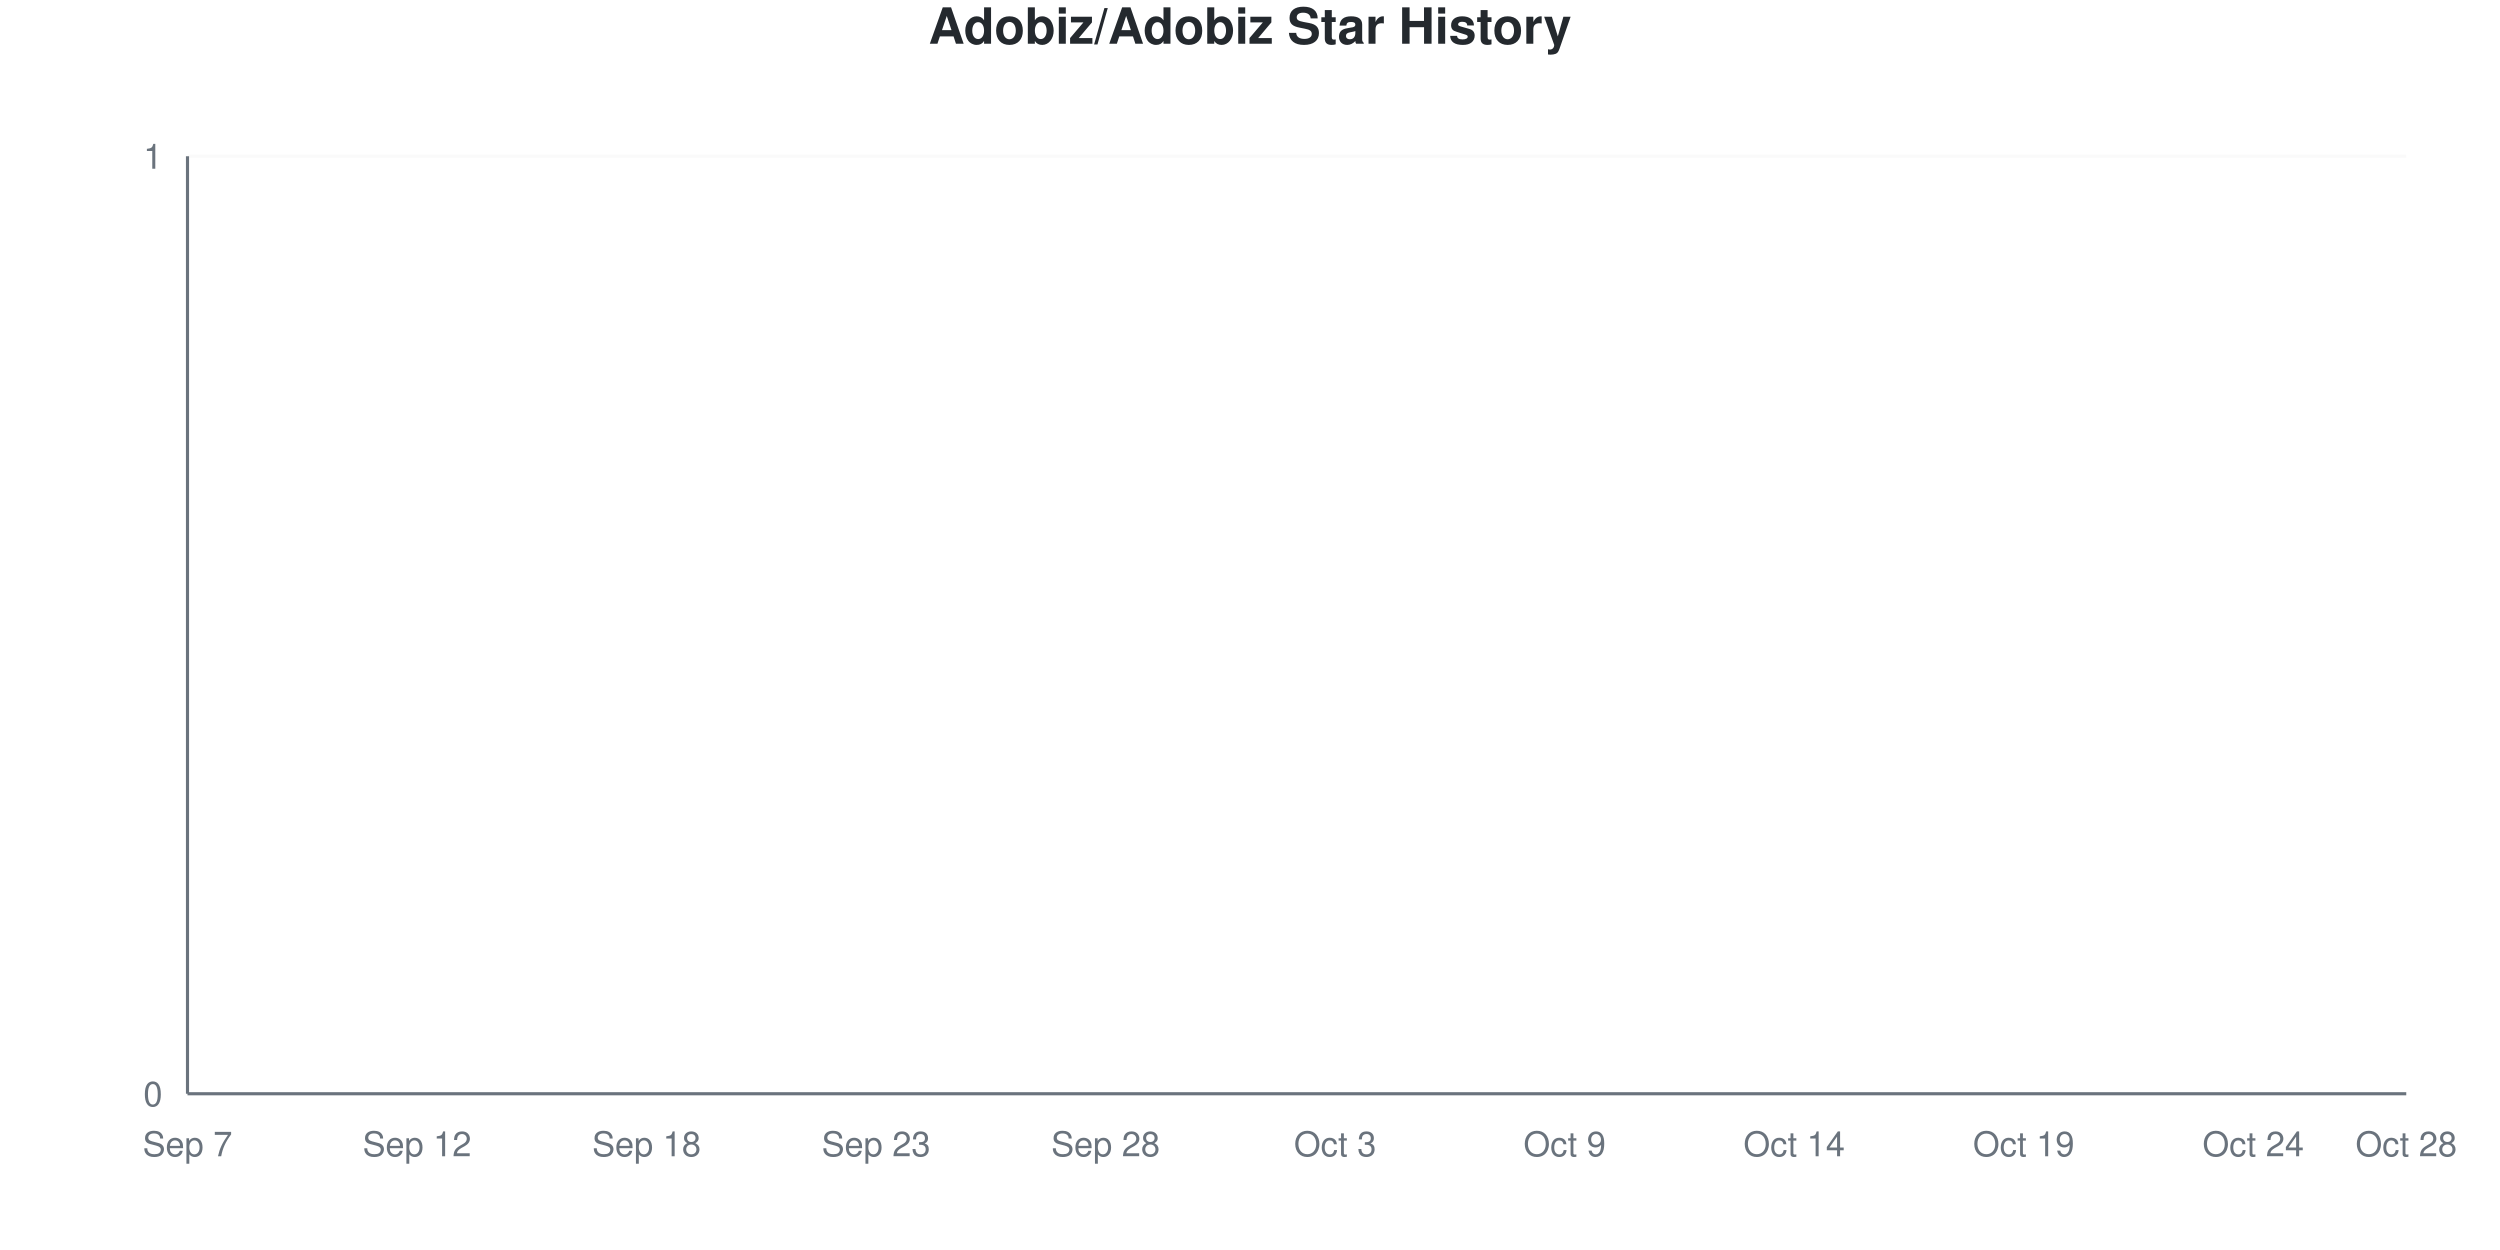
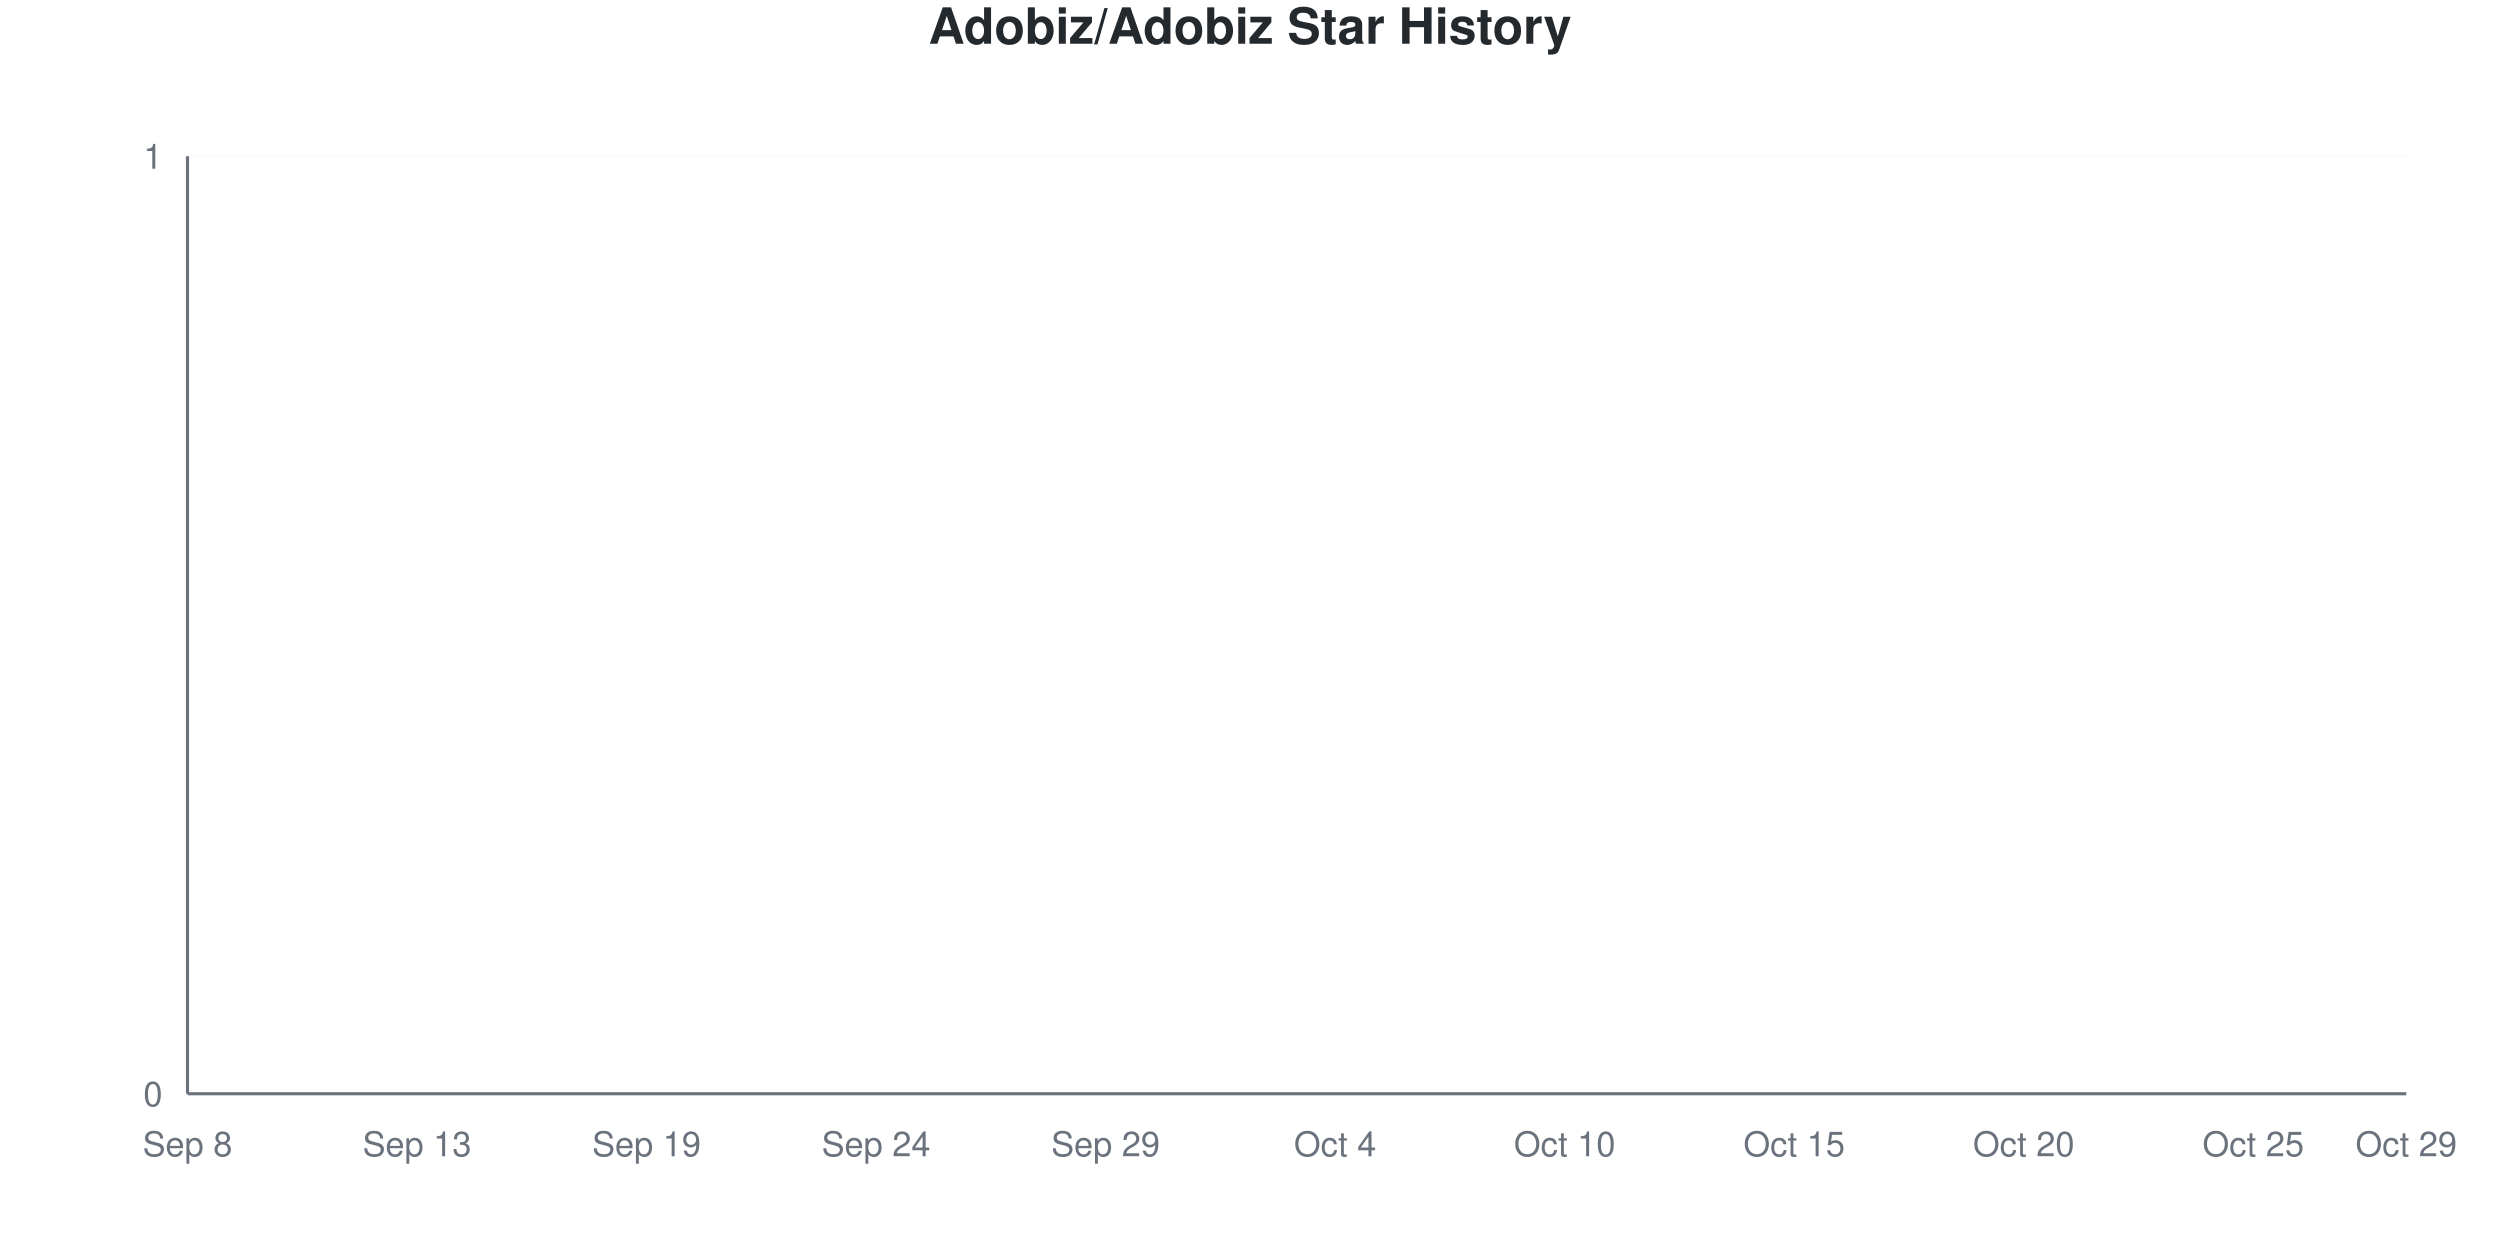
<svg xmlns="http://www.w3.org/2000/svg" viewBox="0 0 800 400" width="800" height="400">
  <style>
    @keyframes drawLine {
      to { stroke-dashoffset: 0; }
    }
    @keyframes fadeInPoint {
      from { opacity: 0; }
      to { opacity: 1; }
    }
    .data-line-0 {
      stroke-dasharray: 1065;
      stroke-dashoffset: 1065;
      animation: drawLine 2s ease-out forwards;
    }
    .data-point {
      opacity: 0;
      animation: fadeInPoint 0.5s ease-out forwards;
    }
    .chart-bg { fill: #fff; }
    .chart-text { fill: #24292e; }
    .chart-muted { fill: #6a737d; }
    .chart-grid { stroke: #eee; }
    .chart-axis { stroke: #6a737d; }
    @media (prefers-color-scheme: dark) {
      .chart-bg { fill: #0d1117; }
      .chart-text { fill: #e6edf3; }
      .chart-muted { fill: #8b949e; }
      .chart-grid { stroke: #21262d; }
      .chart-axis { stroke: #8b949e; }
    }
  </style>
  <rect width="800" height="400" class="chart-bg" />
  <text x="400" y="14" text-anchor="middle" class="chart-text" font-size="16" font-weight="bold" font-family="-apple-system, BlinkMacSystemFont, 'Segoe UI', Helvetica, Arial, sans-serif">Adobiz/Adobiz Star History</text>
  <g class="grid">
    <line x1="60" y1="350" x2="770" y2="350" class="chart-grid" stroke-opacity="0.3" />
    <text x="52" y="354" text-anchor="end" class="chart-muted" font-size="11" font-family="-apple-system, BlinkMacSystemFont, 'Segoe UI', Helvetica, Arial, sans-serif">0</text>
    <line x1="60" y1="50" x2="770" y2="50" class="chart-grid" stroke-opacity="0.3" />
    <text x="52" y="54" text-anchor="end" class="chart-muted" font-size="11" font-family="-apple-system, BlinkMacSystemFont, 'Segoe UI', Helvetica, Arial, sans-serif">1</text>
  </g>
  <g class="milestones">
    
  </g>
  <g class="x-axis">
-     <text x="60" y="370" text-anchor="middle" class="chart-muted" font-size="11" font-family="-apple-system, BlinkMacSystemFont, 'Segoe UI', Helvetica, Arial, sans-serif">Sep 7</text>
-     <text x="133.448" y="370" text-anchor="middle" class="chart-muted" font-size="11" font-family="-apple-system, BlinkMacSystemFont, 'Segoe UI', Helvetica, Arial, sans-serif">Sep 12</text>
-     <text x="206.897" y="370" text-anchor="middle" class="chart-muted" font-size="11" font-family="-apple-system, BlinkMacSystemFont, 'Segoe UI', Helvetica, Arial, sans-serif">Sep 18</text>
-     <text x="280.345" y="370" text-anchor="middle" class="chart-muted" font-size="11" font-family="-apple-system, BlinkMacSystemFont, 'Segoe UI', Helvetica, Arial, sans-serif">Sep 23</text>
-     <text x="353.793" y="370" text-anchor="middle" class="chart-muted" font-size="11" font-family="-apple-system, BlinkMacSystemFont, 'Segoe UI', Helvetica, Arial, sans-serif">Sep 28</text>
-     <text x="427.241" y="370" text-anchor="middle" class="chart-muted" font-size="11" font-family="-apple-system, BlinkMacSystemFont, 'Segoe UI', Helvetica, Arial, sans-serif">Oct 3</text>
-     <text x="500.69" y="370" text-anchor="middle" class="chart-muted" font-size="11" font-family="-apple-system, BlinkMacSystemFont, 'Segoe UI', Helvetica, Arial, sans-serif">Oct 9</text>
-     <text x="574.138" y="370" text-anchor="middle" class="chart-muted" font-size="11" font-family="-apple-system, BlinkMacSystemFont, 'Segoe UI', Helvetica, Arial, sans-serif">Oct 14</text>
-     <text x="647.586" y="370" text-anchor="middle" class="chart-muted" font-size="11" font-family="-apple-system, BlinkMacSystemFont, 'Segoe UI', Helvetica, Arial, sans-serif">Oct 19</text>
-     <text x="721.034" y="370" text-anchor="middle" class="chart-muted" font-size="11" font-family="-apple-system, BlinkMacSystemFont, 'Segoe UI', Helvetica, Arial, sans-serif">Oct 24</text>
-     <text x="770" y="370" text-anchor="middle" class="chart-muted" font-size="11" font-family="-apple-system, BlinkMacSystemFont, 'Segoe UI', Helvetica, Arial, sans-serif">Oct 28</text>
+     <text x="60" y="370" text-anchor="middle" class="chart-muted" font-size="11" font-family="-apple-system, BlinkMacSystemFont, 'Segoe UI', Helvetica, Arial, sans-serif">Sep 8</text>
+     <text x="133.448" y="370" text-anchor="middle" class="chart-muted" font-size="11" font-family="-apple-system, BlinkMacSystemFont, 'Segoe UI', Helvetica, Arial, sans-serif">Sep 13</text>
+     <text x="206.897" y="370" text-anchor="middle" class="chart-muted" font-size="11" font-family="-apple-system, BlinkMacSystemFont, 'Segoe UI', Helvetica, Arial, sans-serif">Sep 19</text>
+     <text x="280.345" y="370" text-anchor="middle" class="chart-muted" font-size="11" font-family="-apple-system, BlinkMacSystemFont, 'Segoe UI', Helvetica, Arial, sans-serif">Sep 24</text>
+     <text x="353.793" y="370" text-anchor="middle" class="chart-muted" font-size="11" font-family="-apple-system, BlinkMacSystemFont, 'Segoe UI', Helvetica, Arial, sans-serif">Sep 29</text>
+     <text x="427.241" y="370" text-anchor="middle" class="chart-muted" font-size="11" font-family="-apple-system, BlinkMacSystemFont, 'Segoe UI', Helvetica, Arial, sans-serif">Oct 4</text>
+     <text x="500.69" y="370" text-anchor="middle" class="chart-muted" font-size="11" font-family="-apple-system, BlinkMacSystemFont, 'Segoe UI', Helvetica, Arial, sans-serif">Oct 10</text>
+     <text x="574.138" y="370" text-anchor="middle" class="chart-muted" font-size="11" font-family="-apple-system, BlinkMacSystemFont, 'Segoe UI', Helvetica, Arial, sans-serif">Oct 15</text>
+     <text x="647.586" y="370" text-anchor="middle" class="chart-muted" font-size="11" font-family="-apple-system, BlinkMacSystemFont, 'Segoe UI', Helvetica, Arial, sans-serif">Oct 20</text>
+     <text x="721.034" y="370" text-anchor="middle" class="chart-muted" font-size="11" font-family="-apple-system, BlinkMacSystemFont, 'Segoe UI', Helvetica, Arial, sans-serif">Oct 25</text>
+     <text x="770" y="370" text-anchor="middle" class="chart-muted" font-size="11" font-family="-apple-system, BlinkMacSystemFont, 'Segoe UI', Helvetica, Arial, sans-serif">Oct 29</text>
  </g>
  <line x1="60" y1="50" x2="60" y2="350" class="chart-axis" stroke-width="1" />
  <line x1="60" y1="350" x2="770" y2="350" class="chart-axis" stroke-width="1" />
  <path d="M60,350 L60,350 C68.161,350 76.322,350 84.483,350 C92.644,350 100.805,350 108.966,350 C117.126,350 125.287,350 133.448,350 C141.609,350 149.77,350 157.931,350 C166.092,350 174.253,350 182.414,350 C190.575,350 198.736,350 206.897,350 C215.057,350 223.218,350 231.379,350 C239.54,350 247.701,350 255.862,350 C264.023,350 272.184,350 280.345,350 C288.506,350 296.667,350 304.828,350 C312.989,350 321.149,350 329.31,350 C337.471,350 345.632,350 353.793,350 C361.954,350 370.115,350 378.276,350 C386.437,350 394.598,350 402.759,350 C410.92,350 419.08,350 427.241,350 C435.402,350 443.563,350 451.724,350 C459.885,350 468.046,350 476.207,350 C484.368,350 492.529,350 500.69,350 C508.851,350 517.011,350 525.172,350 C533.333,350 541.494,350 549.655,350 C557.816,350 565.977,350 574.138,350 C582.299,350 590.46,350 598.621,350 C606.782,350 614.943,350 623.103,350 C631.264,350 639.425,350 647.586,350 C655.747,350 663.908,350 672.069,350 C680.23,350 688.391,350 696.552,350 C704.713,350 712.874,350 721.034,350 C729.195,350 737.356,350 745.517,350 C753.678,350 761.839,350 770,350 L770,350 L60,350 Z" fill="#dfb317" fill-opacity="0.1" />
  <path d="M60,350 L60,350 C68.161,350 76.322,350 84.483,350 C92.644,350 100.805,350 108.966,350 C117.126,350 125.287,350 133.448,350 C141.609,350 149.77,350 157.931,350 C166.092,350 174.253,350 182.414,350 C190.575,350 198.736,350 206.897,350 C215.057,350 223.218,350 231.379,350 C239.54,350 247.701,350 255.862,350 C264.023,350 272.184,350 280.345,350 C288.506,350 296.667,350 304.828,350 C312.989,350 321.149,350 329.31,350 C337.471,350 345.632,350 353.793,350 C361.954,350 370.115,350 378.276,350 C386.437,350 394.598,350 402.759,350 C410.92,350 419.08,350 427.241,350 C435.402,350 443.563,350 451.724,350 C459.885,350 468.046,350 476.207,350 C484.368,350 492.529,350 500.69,350 C508.851,350 517.011,350 525.172,350 C533.333,350 541.494,350 549.655,350 C557.816,350 565.977,350 574.138,350 C582.299,350 590.46,350 598.621,350 C606.782,350 614.943,350 623.103,350 C631.264,350 639.425,350 647.586,350 C655.747,350 663.908,350 672.069,350 C680.23,350 688.391,350 696.552,350 C704.713,350 712.874,350 721.034,350 C729.195,350 737.356,350 745.517,350 C753.678,350 761.839,350 770,350" fill="none" stroke="#dfb317" stroke-width="2.5" class="data-line-0" />
  <g class="points">
    <circle cx="60" cy="350" r="4" fill="#dfb317" class="data-point" style="animation-delay: 1.50s" />
    <circle cx="84.483" cy="350" r="4" fill="#dfb317" class="data-point" style="animation-delay: 1.55s" />
    <circle cx="108.966" cy="350" r="4" fill="#dfb317" class="data-point" style="animation-delay: 1.60s" />
    <circle cx="133.448" cy="350" r="4" fill="#dfb317" class="data-point" style="animation-delay: 1.65s" />
    <circle cx="157.931" cy="350" r="4" fill="#dfb317" class="data-point" style="animation-delay: 1.70s" />
    <circle cx="182.414" cy="350" r="4" fill="#dfb317" class="data-point" style="animation-delay: 1.75s" />
    <circle cx="206.897" cy="350" r="4" fill="#dfb317" class="data-point" style="animation-delay: 1.80s" />
    <circle cx="231.379" cy="350" r="4" fill="#dfb317" class="data-point" style="animation-delay: 1.85s" />
    <circle cx="255.862" cy="350" r="4" fill="#dfb317" class="data-point" style="animation-delay: 1.90s" />
    <circle cx="280.345" cy="350" r="4" fill="#dfb317" class="data-point" style="animation-delay: 1.95s" />
    <circle cx="304.828" cy="350" r="4" fill="#dfb317" class="data-point" style="animation-delay: 2.00s" />
    <circle cx="329.31" cy="350" r="4" fill="#dfb317" class="data-point" style="animation-delay: 2.05s" />
    <circle cx="353.793" cy="350" r="4" fill="#dfb317" class="data-point" style="animation-delay: 2.10s" />
    <circle cx="378.276" cy="350" r="4" fill="#dfb317" class="data-point" style="animation-delay: 2.15s" />
    <circle cx="402.759" cy="350" r="4" fill="#dfb317" class="data-point" style="animation-delay: 2.20s" />
    <circle cx="427.241" cy="350" r="4" fill="#dfb317" class="data-point" style="animation-delay: 2.25s" />
    <circle cx="451.724" cy="350" r="4" fill="#dfb317" class="data-point" style="animation-delay: 2.30s" />
    <circle cx="476.207" cy="350" r="4" fill="#dfb317" class="data-point" style="animation-delay: 2.35s" />
    <circle cx="500.69" cy="350" r="4" fill="#dfb317" class="data-point" style="animation-delay: 2.40s" />
    <circle cx="525.172" cy="350" r="4" fill="#dfb317" class="data-point" style="animation-delay: 2.45s" />
    <circle cx="549.655" cy="350" r="4" fill="#dfb317" class="data-point" style="animation-delay: 2.50s" />
    <circle cx="574.138" cy="350" r="4" fill="#dfb317" class="data-point" style="animation-delay: 2.55s" />
    <circle cx="598.621" cy="350" r="4" fill="#dfb317" class="data-point" style="animation-delay: 2.60s" />
    <circle cx="623.103" cy="350" r="4" fill="#dfb317" class="data-point" style="animation-delay: 2.65s" />
    <circle cx="647.586" cy="350" r="4" fill="#dfb317" class="data-point" style="animation-delay: 2.70s" />
    <circle cx="672.069" cy="350" r="4" fill="#dfb317" class="data-point" style="animation-delay: 2.75s" />
    <circle cx="696.552" cy="350" r="4" fill="#dfb317" class="data-point" style="animation-delay: 2.80s" />
    <circle cx="721.034" cy="350" r="4" fill="#dfb317" class="data-point" style="animation-delay: 2.85s" />
    <circle cx="745.517" cy="350" r="4" fill="#dfb317" class="data-point" style="animation-delay: 2.90s" />
    <circle cx="770" cy="350" r="4" fill="#dfb317" class="data-point" style="animation-delay: 2.95s" />
  </g>
</svg>
